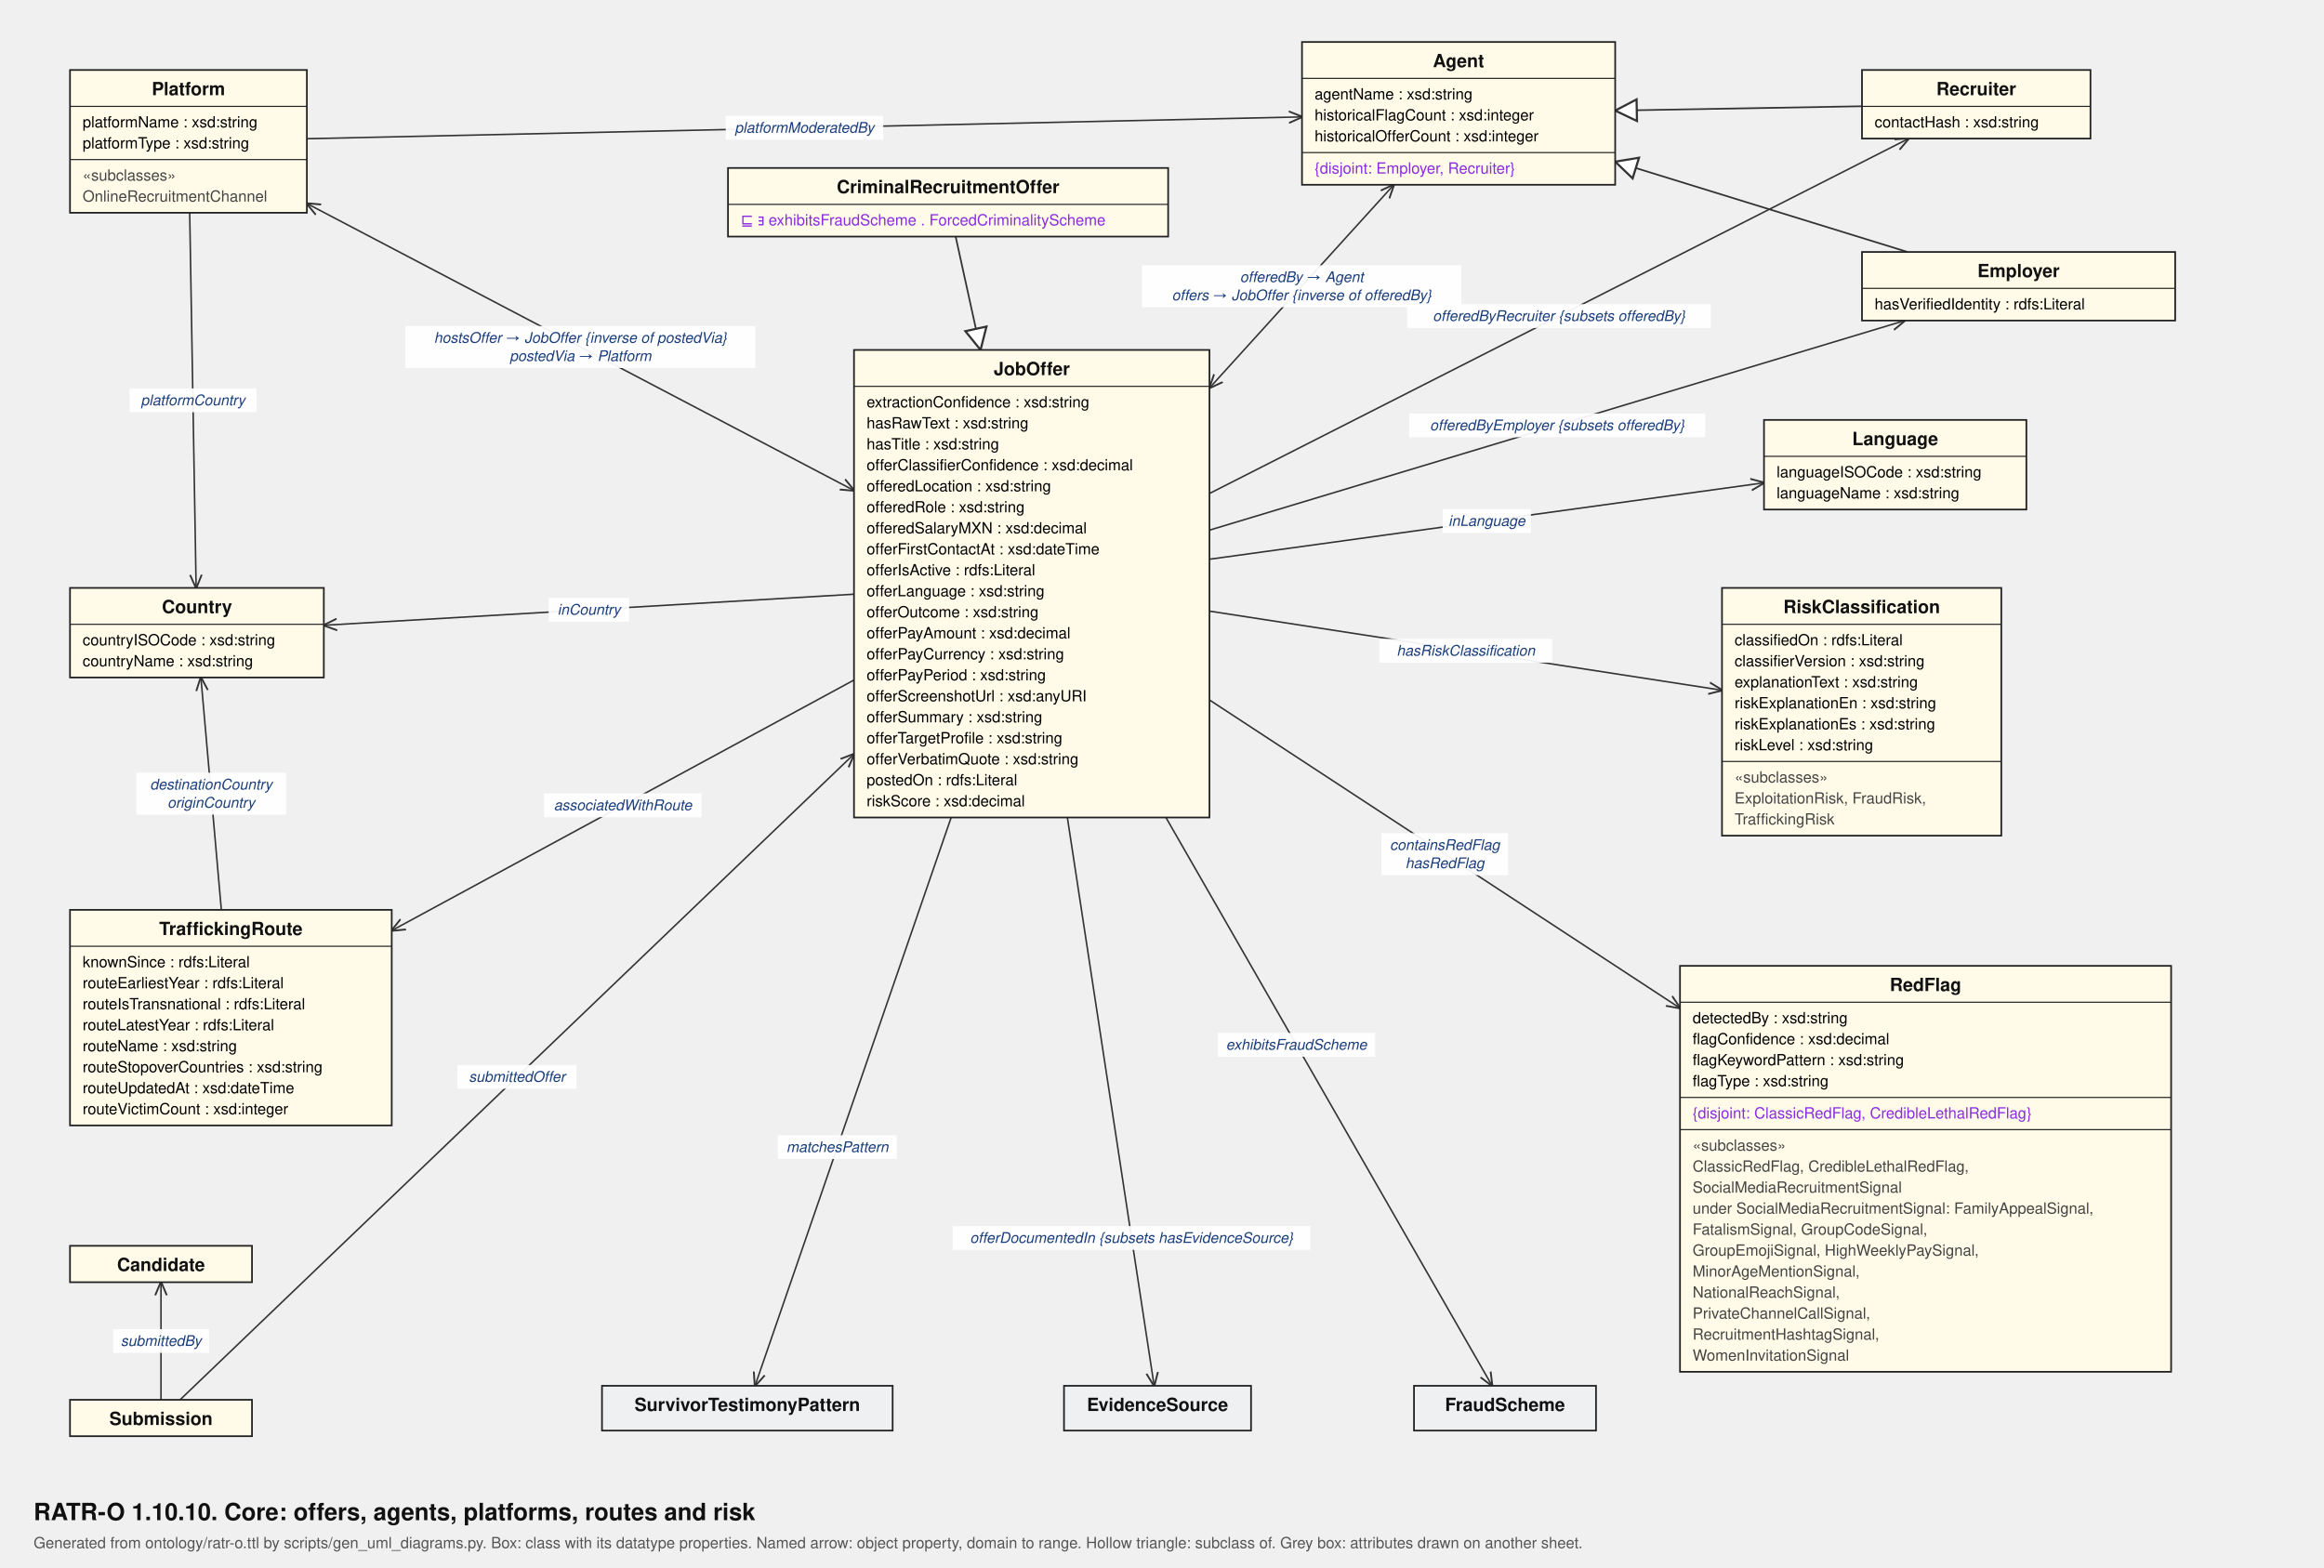
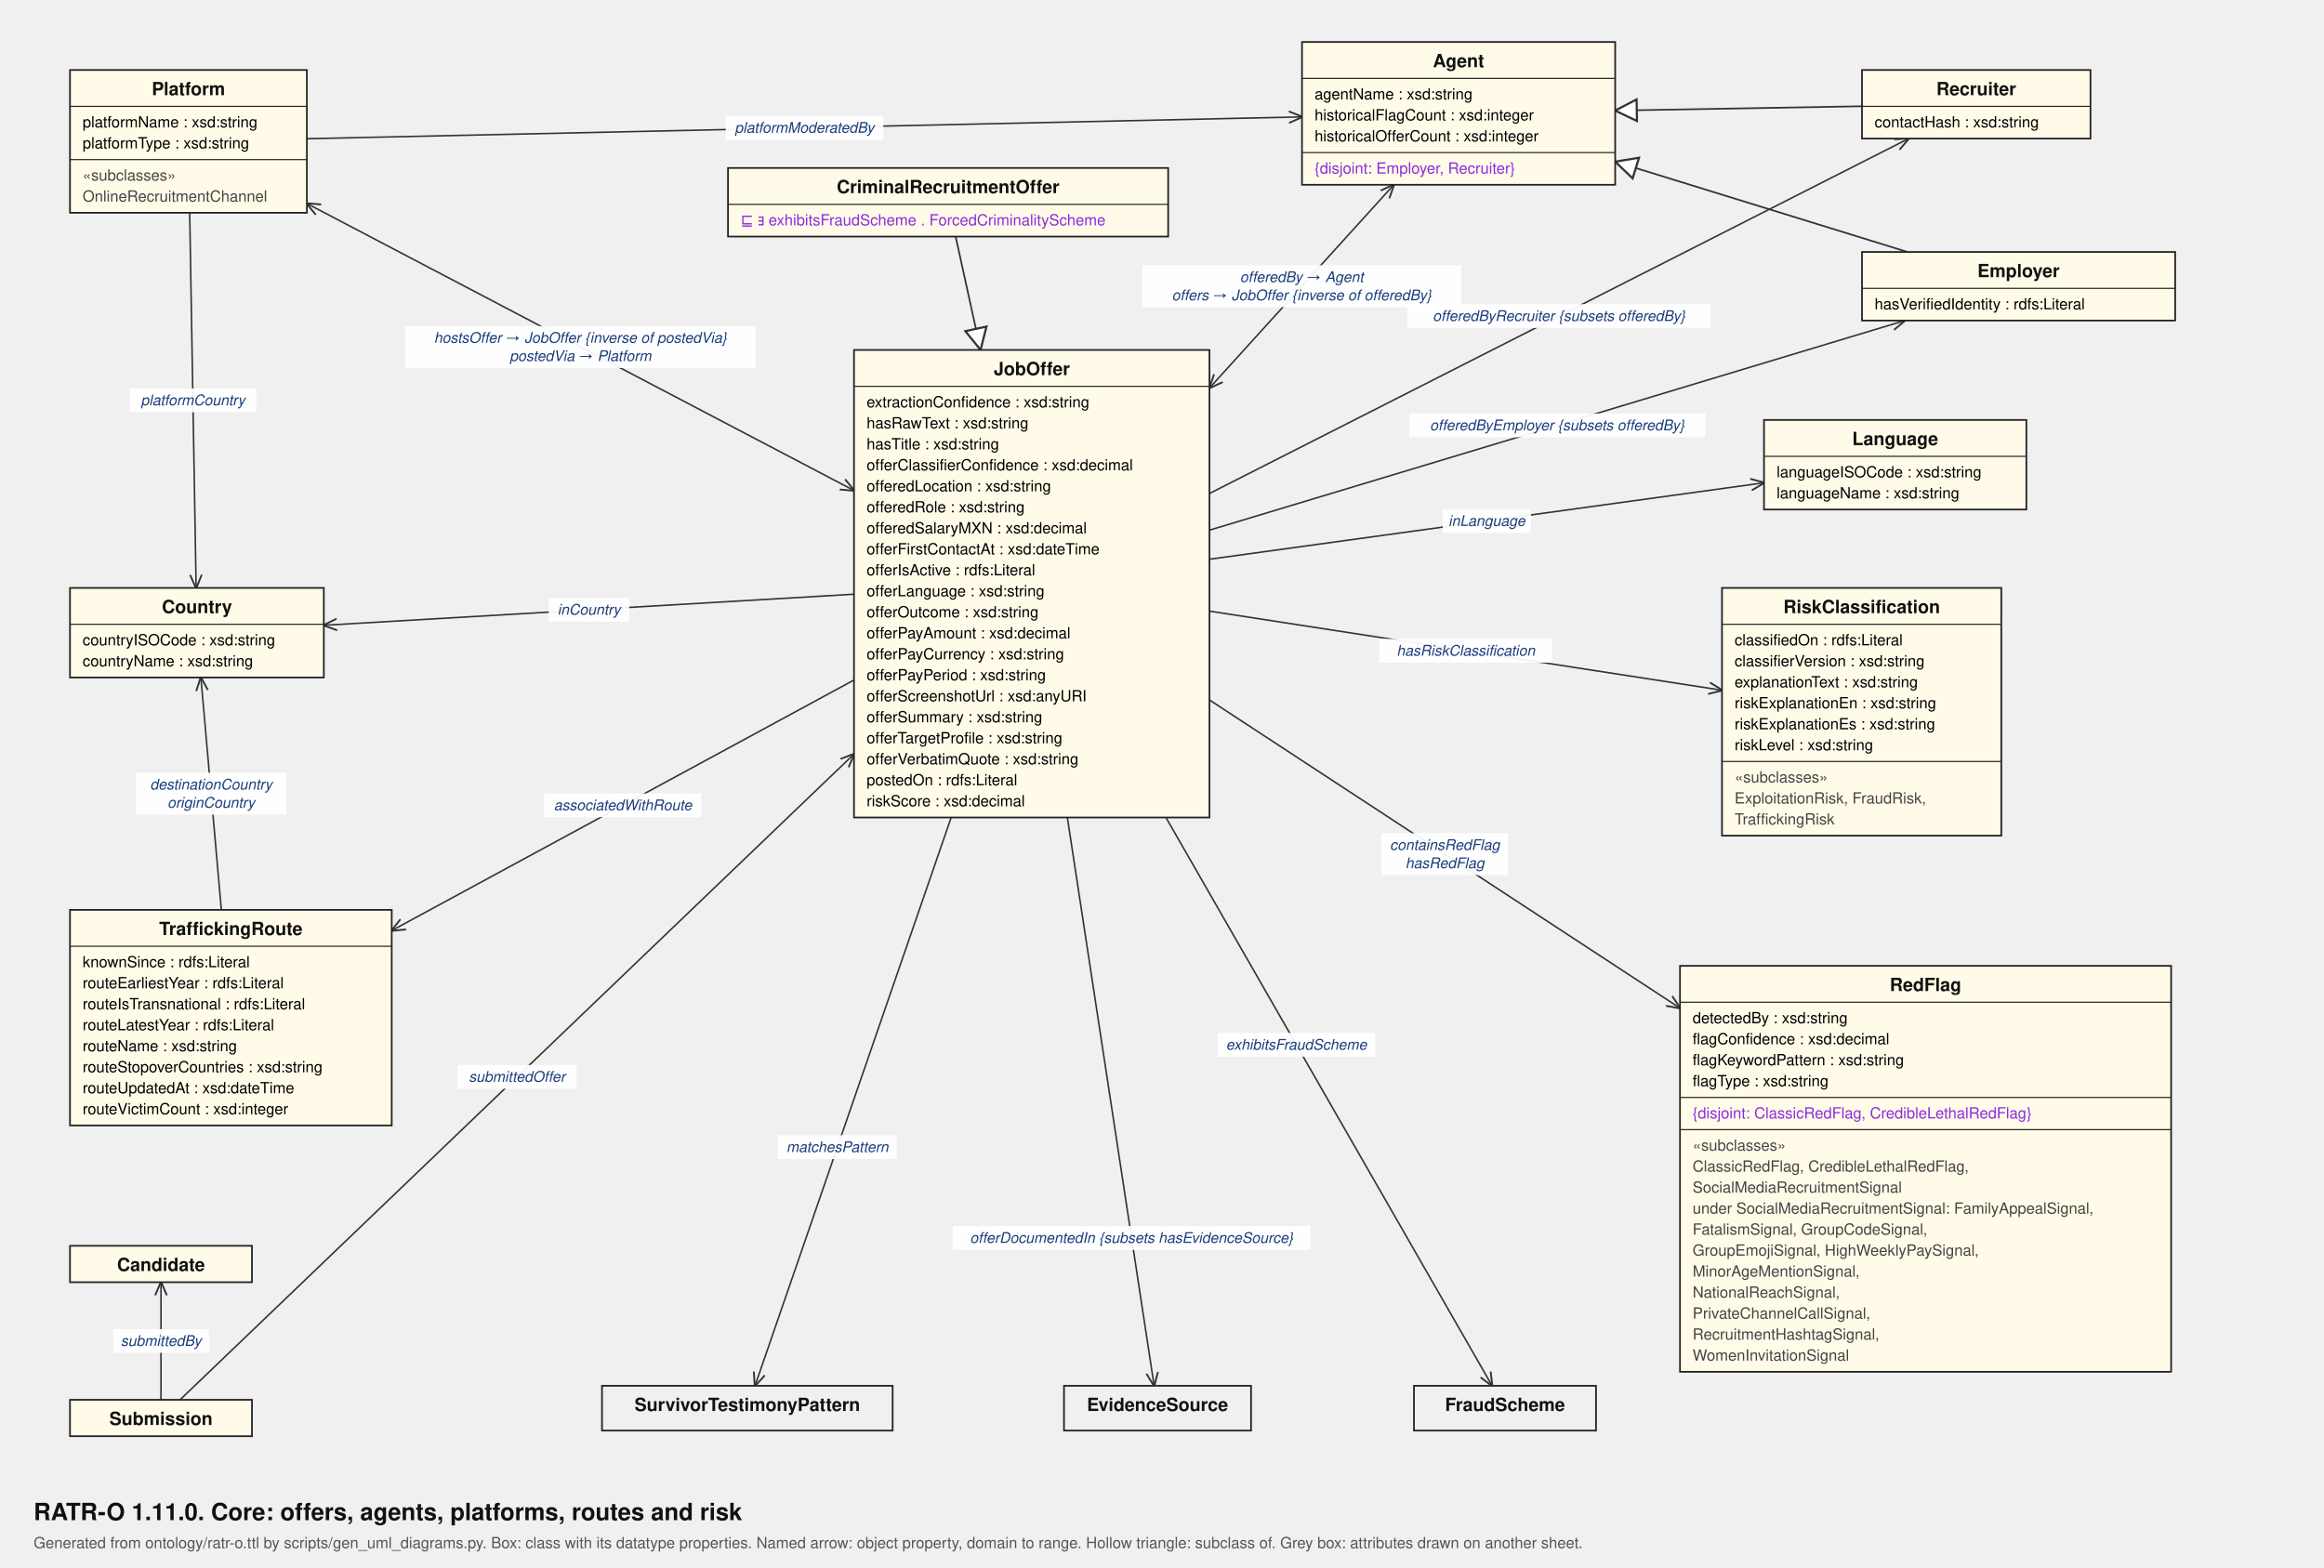
<svg xmlns="http://www.w3.org/2000/svg" viewBox="0 0 1660 1120" width="1660" height="1120" font-family="Helvetica, Arial, sans-serif">
  <defs>
    <marker id="arr" viewBox="0 0 10 10" refX="9.5" refY="5" markerWidth="9" markerHeight="9" orient="auto-start-reverse">
      <path d="M0,0.8 L10,5 L0,9.2" fill="none" stroke="#333" stroke-width="1.3" />
    </marker>
    <marker id="tri" viewBox="0 0 14 14" refX="13" refY="7" markerWidth="15" markerHeight="15" orient="auto">
      <path d="M1,1 L13,7 L1,13 Z" fill="#fff" stroke="#333" stroke-width="1.2" />
    </marker>
  </defs>
  <rect width="100%%" height="100%%" fill="#ffffff" />
-   <text x="24" y="1086" font-size="17" font-weight="bold" fill="#111">RATR-O 1.10.10. Core: offers, agents, platforms, routes and risk</text>
+   <text x="24" y="1086" font-size="17" font-weight="bold" fill="#111">RATR-O 1.11.0. Core: offers, agents, platforms, routes and risk</text>
  <text x="24" y="1106" font-size="11" fill="#555">Generated from ontology/ratr-o.ttl by scripts/gen_uml_diagrams.py. Box: class with its datatype properties. Named arrow: object property, domain to range. Hollow triangle: subclass of. Grey box: attributes drawn on another sheet.</text>
  <line x1="682.6" y1="169.0" x2="700.4" y2="250.0" stroke="#333" stroke-width="1.2" marker-end="url(#tri)" />
  <line x1="1330.0" y1="75.9" x2="1153.7" y2="79.0" stroke="#333" stroke-width="1.2" marker-end="url(#tri)" />
  <line x1="1362.5" y1="180.0" x2="1153.7" y2="115.5" stroke="#333" stroke-width="1.2" marker-end="url(#tri)" />
  <line x1="995.6" y1="132.0" x2="864.0" y2="277.1" stroke="#333" stroke-width="1.1" marker-end="url(#arr)" marker-start="url(#arr)" />
  <line x1="219.2" y1="99.1" x2="930.0" y2="83.5" stroke="#333" stroke-width="1.1" marker-end="url(#arr)" />
  <line x1="115.0" y1="1000.0" x2="115.0" y2="916.0" stroke="#333" stroke-width="1.1" marker-end="url(#arr)" />
  <line x1="610.0" y1="424.5" x2="231.3" y2="446.7" stroke="#333" stroke-width="1.1" marker-end="url(#arr)" />
  <line x1="135.5" y1="152.0" x2="140.1" y2="420.0" stroke="#333" stroke-width="1.1" marker-end="url(#arr)" />
  <line x1="158.1" y1="650.0" x2="143.5" y2="484.0" stroke="#333" stroke-width="1.1" marker-end="url(#arr)" />
  <line x1="864.0" y1="378.7" x2="1360.6" y2="229.0" stroke="#333" stroke-width="1.1" marker-end="url(#arr)" />
  <line x1="762.4" y1="584.0" x2="824.4" y2="990.0" stroke="#333" stroke-width="1.1" marker-end="url(#arr)" />
  <line x1="832.8" y1="584.0" x2="1065.8" y2="990.0" stroke="#333" stroke-width="1.1" marker-end="url(#arr)" />
  <line x1="864.0" y1="399.5" x2="1260.0" y2="344.9" stroke="#333" stroke-width="1.1" marker-end="url(#arr)" />
  <line x1="610.0" y1="350.4" x2="219.2" y2="145.4" stroke="#333" stroke-width="1.1" marker-end="url(#arr)" marker-start="url(#arr)" />
  <line x1="864.0" y1="352.5" x2="1363.3" y2="99.0" stroke="#333" stroke-width="1.1" marker-end="url(#arr)" />
  <line x1="864.0" y1="500.1" x2="1200.0" y2="720.2" stroke="#333" stroke-width="1.1" marker-end="url(#arr)" />
  <line x1="864.0" y1="436.6" x2="1230.0" y2="493.1" stroke="#333" stroke-width="1.1" marker-end="url(#arr)" />
  <line x1="128.6" y1="1000.0" x2="610.0" y2="538.7" stroke="#333" stroke-width="1.1" marker-end="url(#arr)" />
  <line x1="679.4" y1="584.0" x2="539.3" y2="990.0" stroke="#333" stroke-width="1.1" marker-end="url(#arr)" />
  <line x1="610.0" y1="485.8" x2="279.8" y2="664.8" stroke="#333" stroke-width="1.1" marker-end="url(#arr)" />
  <rect x="815.8" y="189.5" width="228.0" height="30.0" fill="#fff" fill-opacity="0.93" />
  <text x="929.8" y="201.5" font-size="10.5" font-style="italic" text-anchor="middle" fill="#1a3d7c">offeredBy → Agent</text>
  <text x="929.8" y="214.5" font-size="10.5" font-style="italic" text-anchor="middle" fill="#1a3d7c">offers → JobOffer {inverse of offeredBy}</text>
  <rect x="518.4" y="82.8" width="112.5" height="17.0" fill="#fff" fill-opacity="0.93" />
  <text x="574.6" y="94.8" font-size="10.5" font-style="italic" text-anchor="middle" fill="#1a3d7c">platformModeratedBy</text>
  <rect x="80.8" y="949.5" width="68.5" height="17.0" fill="#fff" fill-opacity="0.93" />
  <text x="115.0" y="961.5" font-size="10.5" font-style="italic" text-anchor="middle" fill="#1a3d7c">submittedBy</text>
  <rect x="391.9" y="427.1" width="57.5" height="17.0" fill="#fff" fill-opacity="0.93" />
  <text x="420.7" y="439.1" font-size="10.5" font-style="italic" text-anchor="middle" fill="#1a3d7c">inCountry</text>
  <rect x="92.6" y="277.5" width="90.5" height="17.0" fill="#fff" fill-opacity="0.93" />
  <text x="137.8" y="289.5" font-size="10.5" font-style="italic" text-anchor="middle" fill="#1a3d7c">platformCountry</text>
  <rect x="97.3" y="552.0" width="107.0" height="30.0" fill="#fff" fill-opacity="0.93" />
  <text x="150.8" y="564.0" font-size="10.5" font-style="italic" text-anchor="middle" fill="#1a3d7c">destinationCountry</text>
  <text x="150.8" y="577.0" font-size="10.5" font-style="italic" text-anchor="middle" fill="#1a3d7c">originCountry</text>
  <rect x="1006.5" y="295.4" width="211.5" height="17.0" fill="#fff" fill-opacity="0.93" />
  <text x="1112.3" y="307.4" font-size="10.5" font-style="italic" text-anchor="middle" fill="#1a3d7c">offeredByEmployer {subsets offeredBy}</text>
  <rect x="680.5" y="875.9" width="255.5" height="17.0" fill="#fff" fill-opacity="0.93" />
  <text x="808.3" y="887.9" font-size="10.5" font-style="italic" text-anchor="middle" fill="#1a3d7c">offerDocumentedIn {subsets hasEvidenceSource}</text>
  <rect x="869.8" y="737.9" width="112.5" height="17.0" fill="#fff" fill-opacity="0.93" />
  <text x="926.0" y="749.9" font-size="10.5" font-style="italic" text-anchor="middle" fill="#1a3d7c">exhibitsFraudScheme</text>
  <rect x="1030.5" y="363.7" width="63.0" height="17.0" fill="#fff" fill-opacity="0.93" />
  <text x="1062.0" y="375.7" font-size="10.5" font-style="italic" text-anchor="middle" fill="#1a3d7c">inLanguage</text>
  <rect x="289.6" y="232.9" width="250.0" height="30.0" fill="#fff" fill-opacity="0.93" />
  <text x="414.6" y="244.9" font-size="10.5" font-style="italic" text-anchor="middle" fill="#1a3d7c">hostsOffer → JobOffer {inverse of postedVia}</text>
  <text x="414.6" y="257.9" font-size="10.5" font-style="italic" text-anchor="middle" fill="#1a3d7c">postedVia → Platform</text>
  <rect x="1005.1" y="217.3" width="217.0" height="17.0" fill="#fff" fill-opacity="0.93" />
  <text x="1113.6" y="229.3" font-size="10.5" font-style="italic" text-anchor="middle" fill="#1a3d7c">offeredByRecruiter {subsets offeredBy}</text>
  <rect x="986.7" y="595.2" width="90.5" height="30.0" fill="#fff" fill-opacity="0.93" />
  <text x="1032.0" y="607.2" font-size="10.5" font-style="italic" text-anchor="middle" fill="#1a3d7c">containsRedFlag</text>
  <text x="1032.0" y="620.2" font-size="10.5" font-style="italic" text-anchor="middle" fill="#1a3d7c">hasRedFlag</text>
  <rect x="985.2" y="456.4" width="123.5" height="17.0" fill="#fff" fill-opacity="0.93" />
  <text x="1047.0" y="468.4" font-size="10.5" font-style="italic" text-anchor="middle" fill="#1a3d7c">hasRiskClassification</text>
  <rect x="326.8" y="760.8" width="85.0" height="17.0" fill="#fff" fill-opacity="0.93" />
  <text x="369.3" y="772.8" font-size="10.5" font-style="italic" text-anchor="middle" fill="#1a3d7c">submittedOffer</text>
  <rect x="555.6" y="811.0" width="85.0" height="17.0" fill="#fff" fill-opacity="0.93" />
  <text x="598.1" y="823.0" font-size="10.5" font-style="italic" text-anchor="middle" fill="#1a3d7c">matchesPattern</text>
  <rect x="388.6" y="566.8" width="112.5" height="17.0" fill="#fff" fill-opacity="0.93" />
  <text x="444.9" y="578.8" font-size="10.5" font-style="italic" text-anchor="middle" fill="#1a3d7c">associatedWithRoute</text>
  <rect x="50.0" y="50.0" width="169.2" height="102.0" fill="#fffbe8" stroke="#222" stroke-width="1.2" />
  <text x="134.6" y="68.0" font-size="13" font-weight="bold" text-anchor="middle" fill="#111">Platform</text>
  <line x1="50.0" y1="76.0" x2="219.2" y2="76.0" stroke="#222" stroke-width="0.8" />
  <text x="59.0" y="91.0" font-size="11">platformName : xsd:string</text>
  <text x="59.0" y="106.0" font-size="11">platformType : xsd:string</text>
  <line x1="50.0" y1="114.0" x2="219.2" y2="114.0" stroke="#222" stroke-width="0.8" />
  <text x="59.0" y="129.0" font-size="11" fill="#444">«subclasses»</text>
  <text x="59.0" y="144.0" font-size="11" fill="#444">OnlineRecruitmentChannel</text>
  <rect x="50.0" y="420.0" width="181.3" height="64.0" fill="#fffbe8" stroke="#222" stroke-width="1.2" />
  <text x="140.7" y="438.0" font-size="13" font-weight="bold" text-anchor="middle" fill="#111">Country</text>
  <line x1="50.0" y1="446.0" x2="231.3" y2="446.0" stroke="#222" stroke-width="0.8" />
  <text x="59.0" y="461.0" font-size="11">countryISOCode : xsd:string</text>
  <text x="59.0" y="476.0" font-size="11">countryName : xsd:string</text>
  <rect x="50.0" y="650.0" width="229.8" height="154.0" fill="#fffbe8" stroke="#222" stroke-width="1.2" />
  <text x="164.9" y="668.0" font-size="13" font-weight="bold" text-anchor="middle" fill="#111">TraffickingRoute</text>
  <line x1="50.0" y1="676.0" x2="279.8" y2="676.0" stroke="#222" stroke-width="0.8" />
  <text x="59.0" y="691.0" font-size="11">knownSince : rdfs:Literal</text>
  <text x="59.0" y="706.0" font-size="11">routeEarliestYear : rdfs:Literal</text>
  <text x="59.0" y="721.0" font-size="11">routeIsTransnational : rdfs:Literal</text>
  <text x="59.0" y="736.0" font-size="11">routeLatestYear : rdfs:Literal</text>
  <text x="59.0" y="751.0" font-size="11">routeName : xsd:string</text>
  <text x="59.0" y="766.0" font-size="11">routeStopoverCountries : xsd:string</text>
  <text x="59.0" y="781.0" font-size="11">routeUpdatedAt : xsd:dateTime</text>
  <text x="59.0" y="796.0" font-size="11">routeVictimCount : xsd:integer</text>
  <rect x="50.0" y="890.0" width="130.0" height="26.0" fill="#fffbe8" stroke="#222" stroke-width="1.2" />
  <text x="115.0" y="908.0" font-size="13" font-weight="bold" text-anchor="middle" fill="#111">Candidate</text>
  <rect x="50.0" y="1000.0" width="130.0" height="26.0" fill="#fffbe8" stroke="#222" stroke-width="1.2" />
  <text x="115.0" y="1018.0" font-size="13" font-weight="bold" text-anchor="middle" fill="#111">Submission</text>
  <rect x="520.0" y="120.0" width="314.4" height="49.0" fill="#fffbe8" stroke="#222" stroke-width="1.2" />
  <text x="677.2" y="138.0" font-size="13" font-weight="bold" text-anchor="middle" fill="#111">CriminalRecruitmentOffer</text>
  <line x1="520.0" y1="146.0" x2="834.5" y2="146.0" stroke="#222" stroke-width="0.8" />
  <text x="529.0" y="161.0" font-size="11" fill="#8a2be2">⊑ ∃ exhibitsFraudScheme . ForcedCriminalityScheme</text>
  <rect x="610.0" y="250.0" width="253.9" height="334.0" fill="#fffbe8" stroke="#222" stroke-width="1.2" />
  <text x="737.0" y="268.0" font-size="13" font-weight="bold" text-anchor="middle" fill="#111">JobOffer</text>
  <line x1="610.0" y1="276.0" x2="864.0" y2="276.0" stroke="#222" stroke-width="0.8" />
  <text x="619.0" y="291.0" font-size="11">extractionConfidence : xsd:string</text>
  <text x="619.0" y="306.0" font-size="11">hasRawText : xsd:string</text>
  <text x="619.0" y="321.0" font-size="11">hasTitle : xsd:string</text>
  <text x="619.0" y="336.0" font-size="11">offerClassifierConfidence : xsd:decimal</text>
  <text x="619.0" y="351.0" font-size="11">offeredLocation : xsd:string</text>
  <text x="619.0" y="366.0" font-size="11">offeredRole : xsd:string</text>
  <text x="619.0" y="381.0" font-size="11">offeredSalaryMXN : xsd:decimal</text>
  <text x="619.0" y="396.0" font-size="11">offerFirstContactAt : xsd:dateTime</text>
  <text x="619.0" y="411.0" font-size="11">offerIsActive : rdfs:Literal</text>
  <text x="619.0" y="426.0" font-size="11">offerLanguage : xsd:string</text>
  <text x="619.0" y="441.0" font-size="11">offerOutcome : xsd:string</text>
  <text x="619.0" y="456.0" font-size="11">offerPayAmount : xsd:decimal</text>
  <text x="619.0" y="471.0" font-size="11">offerPayCurrency : xsd:string</text>
  <text x="619.0" y="486.0" font-size="11">offerPayPeriod : xsd:string</text>
  <text x="619.0" y="501.0" font-size="11">offerScreenshotUrl : xsd:anyURI</text>
  <text x="619.0" y="516.0" font-size="11">offerSummary : xsd:string</text>
  <text x="619.0" y="531.0" font-size="11">offerTargetProfile : xsd:string</text>
  <text x="619.0" y="546.0" font-size="11">offerVerbatimQuote : xsd:string</text>
  <text x="619.0" y="561.0" font-size="11">postedOn : rdfs:Literal</text>
  <text x="619.0" y="576.0" font-size="11">riskScore : xsd:decimal</text>
  <rect x="930.0" y="30.0" width="223.7" height="102.0" fill="#fffbe8" stroke="#222" stroke-width="1.2" />
  <text x="1041.8" y="48.0" font-size="13" font-weight="bold" text-anchor="middle" fill="#111">Agent</text>
  <line x1="930.0" y1="56.0" x2="1153.7" y2="56.0" stroke="#222" stroke-width="0.8" />
  <text x="939.0" y="71.0" font-size="11">agentName : xsd:string</text>
  <text x="939.0" y="86.0" font-size="11">historicalFlagCount : xsd:integer</text>
  <text x="939.0" y="101.0" font-size="11">historicalOfferCount : xsd:integer</text>
  <line x1="930.0" y1="109.0" x2="1153.7" y2="109.0" stroke="#222" stroke-width="0.8" />
  <text x="939.0" y="124.0" font-size="11" fill="#8a2be2">{disjoint: Employer, Recruiter}</text>
  <rect x="1330.0" y="50.0" width="163.2" height="49.0" fill="#fffbe8" stroke="#222" stroke-width="1.2" />
  <text x="1411.6" y="68.0" font-size="13" font-weight="bold" text-anchor="middle" fill="#111">Recruiter</text>
  <line x1="1330.0" y1="76.0" x2="1493.2" y2="76.0" stroke="#222" stroke-width="0.8" />
  <text x="1339.0" y="91.0" font-size="11">contactHash : xsd:string</text>
  <rect x="1330.0" y="180.0" width="223.7" height="49.0" fill="#fffbe8" stroke="#222" stroke-width="1.2" />
  <text x="1441.8" y="198.0" font-size="13" font-weight="bold" text-anchor="middle" fill="#111">Employer</text>
  <line x1="1330.0" y1="206.0" x2="1553.7" y2="206.0" stroke="#222" stroke-width="0.8" />
  <text x="1339.0" y="221.0" font-size="11">hasVerifiedIdentity : rdfs:Literal</text>
  <rect x="1260.0" y="300.0" width="187.4" height="64.0" fill="#fffbe8" stroke="#222" stroke-width="1.2" />
  <text x="1353.7" y="318.0" font-size="13" font-weight="bold" text-anchor="middle" fill="#111">Language</text>
  <line x1="1260.0" y1="326.0" x2="1447.4" y2="326.0" stroke="#222" stroke-width="0.8" />
  <text x="1269.0" y="341.0" font-size="11">languageISOCode : xsd:string</text>
  <text x="1269.0" y="356.0" font-size="11">languageName : xsd:string</text>
  <rect x="1230.0" y="420.0" width="199.5" height="177.0" fill="#fffbe8" stroke="#222" stroke-width="1.2" />
  <text x="1329.8" y="438.0" font-size="13" font-weight="bold" text-anchor="middle" fill="#111">RiskClassification</text>
  <line x1="1230.0" y1="446.0" x2="1429.5" y2="446.0" stroke="#222" stroke-width="0.8" />
  <text x="1239.0" y="461.0" font-size="11">classifiedOn : rdfs:Literal</text>
  <text x="1239.0" y="476.0" font-size="11">classifierVersion : xsd:string</text>
  <text x="1239.0" y="491.0" font-size="11">explanationText : xsd:string</text>
  <text x="1239.0" y="506.0" font-size="11">riskExplanationEn : xsd:string</text>
  <text x="1239.0" y="521.0" font-size="11">riskExplanationEs : xsd:string</text>
  <text x="1239.0" y="536.0" font-size="11">riskLevel : xsd:string</text>
  <line x1="1230.0" y1="544.0" x2="1429.5" y2="544.0" stroke="#222" stroke-width="0.8" />
  <text x="1239.0" y="559.0" font-size="11" fill="#444">«subclasses»</text>
  <text x="1239.0" y="574.0" font-size="11" fill="#444">ExploitationRisk, FraudRisk,</text>
  <text x="1239.0" y="589.0" font-size="11" fill="#444">TraffickingRisk</text>
  <rect x="1200.0" y="690.0" width="350.8" height="290.0" fill="#fffbe8" stroke="#222" stroke-width="1.2" />
  <text x="1375.4" y="708.0" font-size="13" font-weight="bold" text-anchor="middle" fill="#111">RedFlag</text>
  <line x1="1200.0" y1="716.0" x2="1550.8" y2="716.0" stroke="#222" stroke-width="0.8" />
  <text x="1209.0" y="731.0" font-size="11">detectedBy : xsd:string</text>
  <text x="1209.0" y="746.0" font-size="11">flagConfidence : xsd:decimal</text>
  <text x="1209.0" y="761.0" font-size="11">flagKeywordPattern : xsd:string</text>
  <text x="1209.0" y="776.0" font-size="11">flagType : xsd:string</text>
  <line x1="1200.0" y1="784.0" x2="1550.8" y2="784.0" stroke="#222" stroke-width="0.8" />
  <text x="1209.0" y="799.0" font-size="11" fill="#8a2be2">{disjoint: ClassicRedFlag, CredibleLethalRedFlag}</text>
  <line x1="1200.0" y1="807.0" x2="1550.8" y2="807.0" stroke="#222" stroke-width="0.8" />
  <text x="1209.0" y="822.0" font-size="11" fill="#444">«subclasses»</text>
  <text x="1209.0" y="837.0" font-size="11" fill="#444">ClassicRedFlag, CredibleLethalRedFlag,</text>
  <text x="1209.0" y="852.0" font-size="11" fill="#444">SocialMediaRecruitmentSignal</text>
  <text x="1209.0" y="867.0" font-size="11" fill="#444">under SocialMediaRecruitmentSignal: FamilyAppealSignal,</text>
  <text x="1209.0" y="882.0" font-size="11" fill="#444">FatalismSignal, GroupCodeSignal,</text>
  <text x="1209.0" y="897.0" font-size="11" fill="#444">GroupEmojiSignal, HighWeeklyPaySignal,</text>
  <text x="1209.0" y="912.0" font-size="11" fill="#444">MinorAgeMentionSignal,</text>
  <text x="1209.0" y="927.0" font-size="11" fill="#444">NationalReachSignal,</text>
  <text x="1209.0" y="942.0" font-size="11" fill="#444">PrivateChannelCallSignal,</text>
  <text x="1209.0" y="957.0" font-size="11" fill="#444">RecruitmentHashtagSignal,</text>
  <text x="1209.0" y="972.0" font-size="11" fill="#444">WomenInvitationSignal</text>
  <rect x="430.0" y="990.0" width="207.6" height="32.0" fill="#eef0f2" stroke="#222" stroke-width="1.2" />
  <text x="533.8" y="1008.0" font-size="13" font-weight="bold" text-anchor="middle" fill="#111">SurvivorTestimonyPattern</text>
  <rect x="760.0" y="990.0" width="133.6" height="32.0" fill="#eef0f2" stroke="#222" stroke-width="1.2" />
  <text x="826.8" y="1008.0" font-size="13" font-weight="bold" text-anchor="middle" fill="#111">EvidenceSource</text>
  <rect x="1010.0" y="990.0" width="130.0" height="32.0" fill="#eef0f2" stroke="#222" stroke-width="1.2" />
  <text x="1075.0" y="1008.0" font-size="13" font-weight="bold" text-anchor="middle" fill="#111">FraudScheme</text>
</svg>
